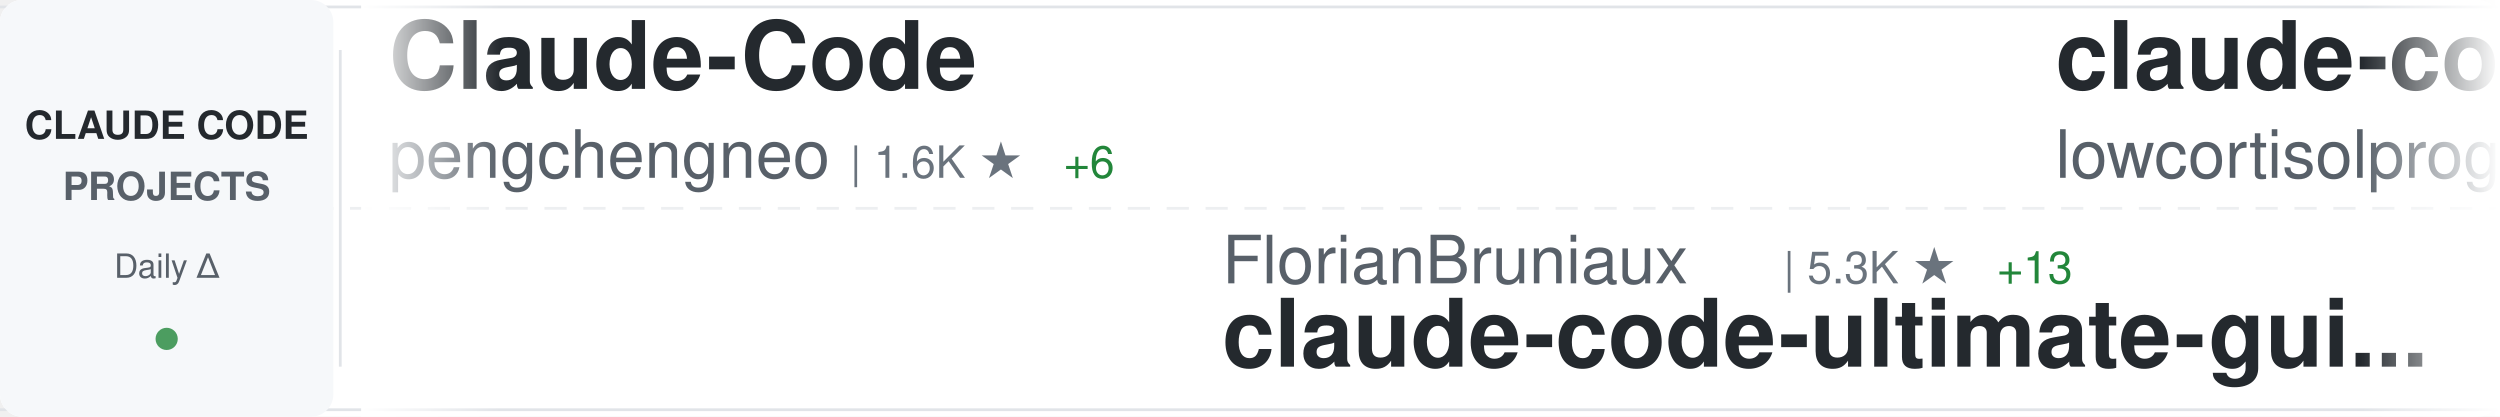
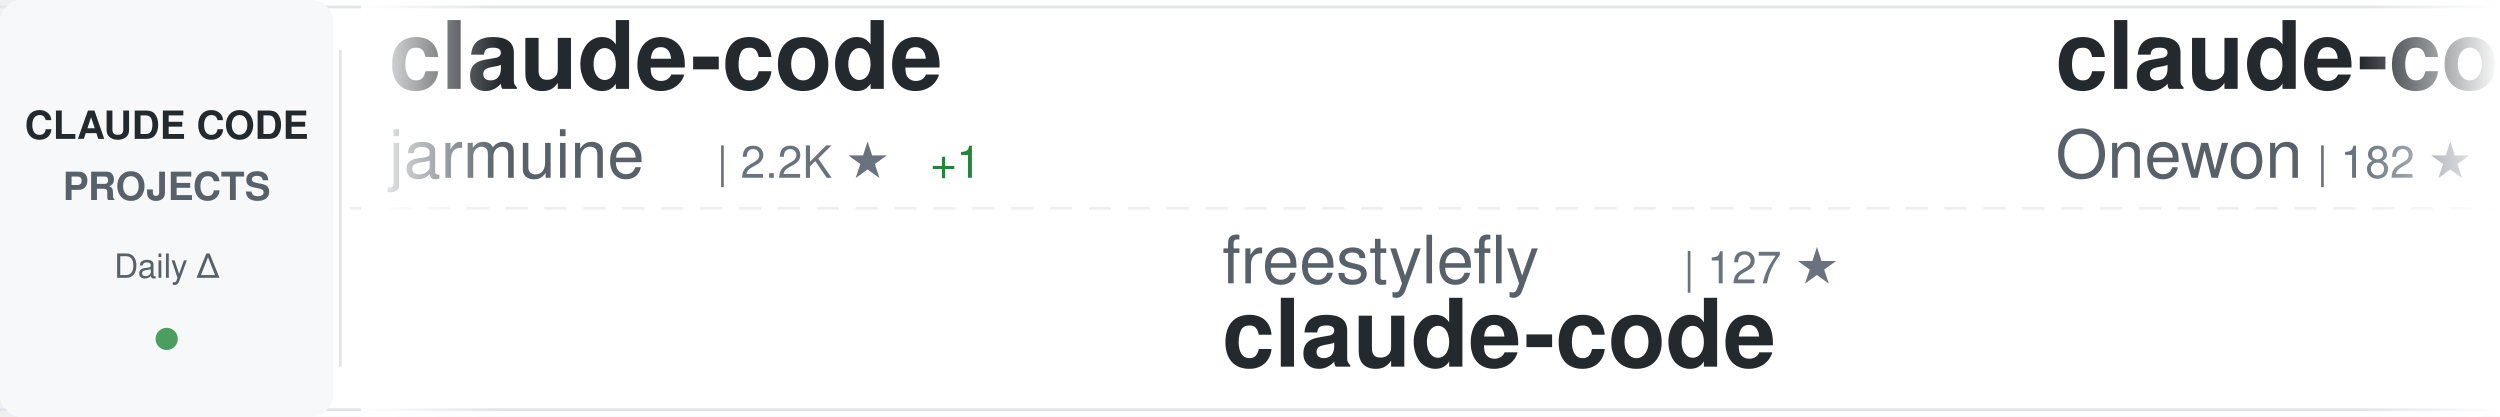
<svg xmlns="http://www.w3.org/2000/svg" width="900" height="150">
  <defs>
    <linearGradient id="awesomeLeftFade" x1="0%" y1="0%" x2="100%" y2="0%">
      <stop offset="0%" style="stop-color:#ffffff;stop-opacity:1" />
      <stop offset="100%" style="stop-color:#ffffff;stop-opacity:0" />
    </linearGradient>
    <linearGradient id="awesomeRightFade" x1="0%" y1="0%" x2="100%" y2="0%">
      <stop offset="0%" style="stop-color:#ffffff;stop-opacity:0" />
      <stop offset="100%" style="stop-color:#ffffff;stop-opacity:1" />
    </linearGradient>
  </defs>
  <rect width="900" height="150" fill="#ffffff" rx="8" />
  <rect x="0" y="2" width="900" height="1" fill="#e1e4e8" />
  <rect x="0" y="147" width="900" height="1" fill="#e1e4e8" />
  <line x1="0" y1="75" x2="900" y2="75" stroke="#e1e4e8" stroke-width="1" stroke-dasharray="8 6" opacity="0.6" />
  <rect x="0" y="0" width="120" height="150" fill="#f6f8fa" rx="8" />
  <text x="60" y="50" font-family="-apple-system, BlinkMacSystemFont, 'Segoe UI', Helvetica, Arial, sans-serif" font-size="14" font-weight="600" fill="#24292e" text-anchor="middle">CLAUDE CODE</text>
  <text x="60" y="72" font-family="-apple-system, BlinkMacSystemFont, 'Segoe UI', Helvetica, Arial, sans-serif" font-size="14" font-weight="600" fill="#586069" text-anchor="middle">PROJECTS</text>
  <text x="60" y="100" font-family="-apple-system, BlinkMacSystemFont, 'Segoe UI', Helvetica, Arial, sans-serif" font-size="12" font-weight="500" fill="#586069" text-anchor="middle">Daily Δ</text>
  <circle cx="60" cy="122" r="4" fill="#22863a" opacity="0.8" />
  <rect x="122" y="18" width="1" height="114" fill="#e1e4e8" />
  <clipPath id="awesomeTickerClip">
    <rect x="130" y="0" width="770" height="150" />
  </clipPath>
  <g clip-path="url(#awesomeTickerClip)">
    <g id="awesomeTickerItems">
      <animateTransform attributeName="transform" attributeType="XML" type="translate" from="0 0" to="-3000 0" dur="54s" repeatCount="indefinite" />
      <g transform="translate(0, 0)">
-         <text x="140" y="32" font-family="-apple-system, BlinkMacSystemFont, 'Segoe UI', Helvetica, Arial, sans-serif" font-size="34" font-weight="600" fill="#24292e">Claude-Code</text>
-         <text x="140" y="64" font-family="-apple-system, BlinkMacSystemFont, 'Segoe UI', Helvetica, Arial, sans-serif" font-size="24" font-weight="400" fill="#586069">pengchengneo</text>
-         <text x="306" y="64" font-family="-apple-system, BlinkMacSystemFont, 'Segoe UI', Helvetica, Arial, sans-serif" font-size="16" font-weight="500" fill="#6a737d">| 1.6K ★</text>
-         <text x="383" y="64" font-family="-apple-system, BlinkMacSystemFont, 'Segoe UI', Helvetica, Arial, sans-serif" font-size="16" font-weight="500" fill="#22863a"> +6</text>
+         <text x="140" y="32" font-family="-apple-system, BlinkMacSystemFont, 'Segoe UI', Helvetica, Arial, sans-serif" font-size="34" font-weight="600" fill="#24292e">claude-code</text>
+         <text x="140" y="64" font-family="-apple-system, BlinkMacSystemFont, 'Segoe UI', Helvetica, Arial, sans-serif" font-size="24" font-weight="400" fill="#586069">jarmuine</text>
+         <text x="258" y="64" font-family="-apple-system, BlinkMacSystemFont, 'Segoe UI', Helvetica, Arial, sans-serif" font-size="16" font-weight="500" fill="#6a737d">| 2.2K ★</text>
+         <text x="335" y="64" font-family="-apple-system, BlinkMacSystemFont, 'Segoe UI', Helvetica, Arial, sans-serif" font-size="16" font-weight="500" fill="#22863a"> +1</text>
      </g>
      <g transform="translate(300, 0)">
-         <text x="140" y="102" font-family="-apple-system, BlinkMacSystemFont, 'Segoe UI', Helvetica, Arial, sans-serif" font-size="24" font-weight="400" fill="#586069">FlorianBruniaux</text>
-         <text x="342" y="102" font-family="-apple-system, BlinkMacSystemFont, 'Segoe UI', Helvetica, Arial, sans-serif" font-size="16" font-weight="500" fill="#6a737d">| 5.3K ★</text>
-         <text x="419" y="102" font-family="-apple-system, BlinkMacSystemFont, 'Segoe UI', Helvetica, Arial, sans-serif" font-size="16" font-weight="500" fill="#22863a"> +13</text>
-         <text x="140" y="132" font-family="-apple-system, BlinkMacSystemFont, 'Segoe UI', Helvetica, Arial, sans-serif" font-size="34" font-weight="600" fill="#24292e">claude-code-ultimate-gui...</text>
+         <text x="140" y="102" font-family="-apple-system, BlinkMacSystemFont, 'Segoe UI', Helvetica, Arial, sans-serif" font-size="24" font-weight="400" fill="#586069">freestylefly</text>
+         <text x="306" y="102" font-family="-apple-system, BlinkMacSystemFont, 'Segoe UI', Helvetica, Arial, sans-serif" font-size="16" font-weight="500" fill="#6a737d">| 127 ★</text>
+         <text x="140" y="132" font-family="-apple-system, BlinkMacSystemFont, 'Segoe UI', Helvetica, Arial, sans-serif" font-size="34" font-weight="600" fill="#24292e">claude-code</text>
      </g>
      <g transform="translate(600, 0)">
        <text x="140" y="32" font-family="-apple-system, BlinkMacSystemFont, 'Segoe UI', Helvetica, Arial, sans-serif" font-size="34" font-weight="600" fill="#24292e">claude-code</text>
-         <text x="140" y="64" font-family="-apple-system, BlinkMacSystemFont, 'Segoe UI', Helvetica, Arial, sans-serif" font-size="24" font-weight="400" fill="#586069">lowcortisolprogrammer</text>
-         <text x="414" y="64" font-family="-apple-system, BlinkMacSystemFont, 'Segoe UI', Helvetica, Arial, sans-serif" font-size="16" font-weight="500" fill="#6a737d">| 170 ★</text>
+         <text x="140" y="64" font-family="-apple-system, BlinkMacSystemFont, 'Segoe UI', Helvetica, Arial, sans-serif" font-size="24" font-weight="400" fill="#586069">Onewon</text>
+         <text x="234" y="64" font-family="-apple-system, BlinkMacSystemFont, 'Segoe UI', Helvetica, Arial, sans-serif" font-size="16" font-weight="500" fill="#6a737d">| 182 ★</text>
      </g>
      <g transform="translate(900, 0)">
-         <text x="140" y="102" font-family="-apple-system, BlinkMacSystemFont, 'Segoe UI', Helvetica, Arial, sans-serif" font-size="24" font-weight="400" fill="#586069">kodu-ai</text>
-         <text x="246" y="102" font-family="-apple-system, BlinkMacSystemFont, 'Segoe UI', Helvetica, Arial, sans-serif" font-size="16" font-weight="500" fill="#6a737d">| 5.3K ★</text>
-         <text x="323" y="102" font-family="-apple-system, BlinkMacSystemFont, 'Segoe UI', Helvetica, Arial, sans-serif" font-size="16" font-weight="500" fill="#22863a"> +1</text>
-         <text x="140" y="132" font-family="-apple-system, BlinkMacSystemFont, 'Segoe UI', Helvetica, Arial, sans-serif" font-size="34" font-weight="600" fill="#24292e">claude-coder</text>
+         <text x="140" y="102" font-family="-apple-system, BlinkMacSystemFont, 'Segoe UI', Helvetica, Arial, sans-serif" font-size="24" font-weight="400" fill="#586069">Pimzino</text>
+         <text x="246" y="102" font-family="-apple-system, BlinkMacSystemFont, 'Segoe UI', Helvetica, Arial, sans-serif" font-size="16" font-weight="500" fill="#6a737d">| 3.8K ★</text>
+         <text x="140" y="132" font-family="-apple-system, BlinkMacSystemFont, 'Segoe UI', Helvetica, Arial, sans-serif" font-size="34" font-weight="600" fill="#24292e">claude-code-spec-workflo...</text>
      </g>
      <g transform="translate(1200, 0)">
-         <text x="140" y="32" font-family="-apple-system, BlinkMacSystemFont, 'Segoe UI', Helvetica, Arial, sans-serif" font-size="34" font-weight="600" fill="#24292e">Claude-code</text>
-         <text x="140" y="64" font-family="-apple-system, BlinkMacSystemFont, 'Segoe UI', Helvetica, Arial, sans-serif" font-size="24" font-weight="400" fill="#586069">fazxes</text>
-         <text x="234" y="64" font-family="-apple-system, BlinkMacSystemFont, 'Segoe UI', Helvetica, Arial, sans-serif" font-size="16" font-weight="500" fill="#6a737d">| 225 ★</text>
-         <text x="302" y="64" font-family="-apple-system, BlinkMacSystemFont, 'Segoe UI', Helvetica, Arial, sans-serif" font-size="16" font-weight="500" fill="#22863a"> +2</text>
+         <text x="140" y="32" font-family="-apple-system, BlinkMacSystemFont, 'Segoe UI', Helvetica, Arial, sans-serif" font-size="34" font-weight="600" fill="#24292e">Open-ClaudeCode</text>
+         <text x="140" y="64" font-family="-apple-system, BlinkMacSystemFont, 'Segoe UI', Helvetica, Arial, sans-serif" font-size="24" font-weight="400" fill="#586069">LING71671</text>
+         <text x="270" y="64" font-family="-apple-system, BlinkMacSystemFont, 'Segoe UI', Helvetica, Arial, sans-serif" font-size="16" font-weight="500" fill="#6a737d">| 907 ★</text>
+         <text x="338" y="64" font-family="-apple-system, BlinkMacSystemFont, 'Segoe UI', Helvetica, Arial, sans-serif" font-size="16" font-weight="500" fill="#22863a"> +1</text>
      </g>
      <g transform="translate(1500, 0)">
-         <text x="140" y="102" font-family="-apple-system, BlinkMacSystemFont, 'Segoe UI', Helvetica, Arial, sans-serif" font-size="24" font-weight="400" fill="#586069">digitalsamba</text>
-         <text x="306" y="102" font-family="-apple-system, BlinkMacSystemFont, 'Segoe UI', Helvetica, Arial, sans-serif" font-size="16" font-weight="500" fill="#6a737d">| 1.7K ★</text>
-         <text x="383" y="102" font-family="-apple-system, BlinkMacSystemFont, 'Segoe UI', Helvetica, Arial, sans-serif" font-size="16" font-weight="500" fill="#22863a"> +5</text>
-         <text x="140" y="132" font-family="-apple-system, BlinkMacSystemFont, 'Segoe UI', Helvetica, Arial, sans-serif" font-size="34" font-weight="600" fill="#24292e">claude-code-video-toolki...</text>
+         <text x="140" y="102" font-family="-apple-system, BlinkMacSystemFont, 'Segoe UI', Helvetica, Arial, sans-serif" font-size="24" font-weight="400" fill="#586069">luyao618</text>
+         <text x="258" y="102" font-family="-apple-system, BlinkMacSystemFont, 'Segoe UI', Helvetica, Arial, sans-serif" font-size="16" font-weight="500" fill="#6a737d">| 1.6K ★</text>
+         <text x="335" y="102" font-family="-apple-system, BlinkMacSystemFont, 'Segoe UI', Helvetica, Arial, sans-serif" font-size="16" font-weight="500" fill="#22863a"> +1</text>
+         <text x="140" y="132" font-family="-apple-system, BlinkMacSystemFont, 'Segoe UI', Helvetica, Arial, sans-serif" font-size="34" font-weight="600" fill="#24292e">Claude-Code-Source-Study</text>
      </g>
      <g transform="translate(1800, 0)">
-         <text x="140" y="32" font-family="-apple-system, BlinkMacSystemFont, 'Segoe UI', Helvetica, Arial, sans-serif" font-size="34" font-weight="600" fill="#24292e">claude-code-spec-workflo...</text>
-         <text x="140" y="64" font-family="-apple-system, BlinkMacSystemFont, 'Segoe UI', Helvetica, Arial, sans-serif" font-size="24" font-weight="400" fill="#586069">Pimzino</text>
-         <text x="246" y="64" font-family="-apple-system, BlinkMacSystemFont, 'Segoe UI', Helvetica, Arial, sans-serif" font-size="16" font-weight="500" fill="#6a737d">| 3.8K ★</text>
+         <text x="140" y="32" font-family="-apple-system, BlinkMacSystemFont, 'Segoe UI', Helvetica, Arial, sans-serif" font-size="34" font-weight="600" fill="#24292e">claude-code-infrastructu...</text>
+         <text x="140" y="64" font-family="-apple-system, BlinkMacSystemFont, 'Segoe UI', Helvetica, Arial, sans-serif" font-size="24" font-weight="400" fill="#586069">diet103</text>
+         <text x="246" y="64" font-family="-apple-system, BlinkMacSystemFont, 'Segoe UI', Helvetica, Arial, sans-serif" font-size="16" font-weight="500" fill="#6a737d">| 9.7K ★</text>
      </g>
      <g transform="translate(2100, 0)">
-         <text x="140" y="102" font-family="-apple-system, BlinkMacSystemFont, 'Segoe UI', Helvetica, Arial, sans-serif" font-size="24" font-weight="400" fill="#586069">Windy3f3f3f3f</text>
-         <text x="318" y="102" font-family="-apple-system, BlinkMacSystemFont, 'Segoe UI', Helvetica, Arial, sans-serif" font-size="16" font-weight="500" fill="#6a737d">| 3.0K ★</text>
-         <text x="395" y="102" font-family="-apple-system, BlinkMacSystemFont, 'Segoe UI', Helvetica, Arial, sans-serif" font-size="16" font-weight="500" fill="#22863a"> +11</text>
-         <text x="140" y="132" font-family="-apple-system, BlinkMacSystemFont, 'Segoe UI', Helvetica, Arial, sans-serif" font-size="34" font-weight="600" fill="#24292e">how-claude-code-works</text>
+         <text x="140" y="102" font-family="-apple-system, BlinkMacSystemFont, 'Segoe UI', Helvetica, Arial, sans-serif" font-size="24" font-weight="400" fill="#586069">777genius</text>
+         <text x="270" y="102" font-family="-apple-system, BlinkMacSystemFont, 'Segoe UI', Helvetica, Arial, sans-serif" font-size="16" font-weight="500" fill="#6a737d">| 918 ★</text>
+         <text x="140" y="132" font-family="-apple-system, BlinkMacSystemFont, 'Segoe UI', Helvetica, Arial, sans-serif" font-size="34" font-weight="600" fill="#24292e">claude-code-source-code</text>
      </g>
      <g transform="translate(2400, 0)">
-         <text x="140" y="32" font-family="-apple-system, BlinkMacSystemFont, 'Segoe UI', Helvetica, Arial, sans-serif" font-size="34" font-weight="600" fill="#24292e">claude-code-action</text>
-         <text x="140" y="64" font-family="-apple-system, BlinkMacSystemFont, 'Segoe UI', Helvetica, Arial, sans-serif" font-size="24" font-weight="400" fill="#586069">anthropics</text>
-         <text x="282" y="64" font-family="-apple-system, BlinkMacSystemFont, 'Segoe UI', Helvetica, Arial, sans-serif" font-size="16" font-weight="500" fill="#6a737d">| 8.2K ★</text>
-         <text x="359" y="64" font-family="-apple-system, BlinkMacSystemFont, 'Segoe UI', Helvetica, Arial, sans-serif" font-size="16" font-weight="500" fill="#22863a"> +17</text>
+         <text x="140" y="32" font-family="-apple-system, BlinkMacSystemFont, 'Segoe UI', Helvetica, Arial, sans-serif" font-size="34" font-weight="600" fill="#24292e">claude-code-my-workflow</text>
+         <text x="140" y="64" font-family="-apple-system, BlinkMacSystemFont, 'Segoe UI', Helvetica, Arial, sans-serif" font-size="24" font-weight="400" fill="#586069">pedrohcgs</text>
+         <text x="270" y="64" font-family="-apple-system, BlinkMacSystemFont, 'Segoe UI', Helvetica, Arial, sans-serif" font-size="16" font-weight="500" fill="#6a737d">| 1.4K ★</text>
+         <text x="347" y="64" font-family="-apple-system, BlinkMacSystemFont, 'Segoe UI', Helvetica, Arial, sans-serif" font-size="16" font-weight="500" fill="#22863a"> +8</text>
      </g>
      <g transform="translate(2700, 0)">
-         <text x="140" y="102" font-family="-apple-system, BlinkMacSystemFont, 'Segoe UI', Helvetica, Arial, sans-serif" font-size="24" font-weight="400" fill="#586069">davila7</text>
-         <text x="246" y="102" font-family="-apple-system, BlinkMacSystemFont, 'Segoe UI', Helvetica, Arial, sans-serif" font-size="16" font-weight="500" fill="#6a737d">| 28.4K ★</text>
-         <text x="332" y="102" font-family="-apple-system, BlinkMacSystemFont, 'Segoe UI', Helvetica, Arial, sans-serif" font-size="16" font-weight="500" fill="#22863a"> +15</text>
-         <text x="140" y="132" font-family="-apple-system, BlinkMacSystemFont, 'Segoe UI', Helvetica, Arial, sans-serif" font-size="34" font-weight="600" fill="#24292e">claude-code-templates</text>
+         <text x="140" y="102" font-family="-apple-system, BlinkMacSystemFont, 'Segoe UI', Helvetica, Arial, sans-serif" font-size="24" font-weight="400" fill="#586069">anthropics</text>
+         <text x="282" y="102" font-family="-apple-system, BlinkMacSystemFont, 'Segoe UI', Helvetica, Arial, sans-serif" font-size="16" font-weight="500" fill="#6a737d">| 894 ★</text>
+         <text x="350" y="102" font-family="-apple-system, BlinkMacSystemFont, 'Segoe UI', Helvetica, Arial, sans-serif" font-size="16" font-weight="500" fill="#22863a"> +2</text>
+         <text x="140" y="132" font-family="-apple-system, BlinkMacSystemFont, 'Segoe UI', Helvetica, Arial, sans-serif" font-size="34" font-weight="600" fill="#24292e">claude-code-base-action</text>
      </g>
      <g transform="translate(3000, 0)">
-         <text x="140" y="32" font-family="-apple-system, BlinkMacSystemFont, 'Segoe UI', Helvetica, Arial, sans-serif" font-size="34" font-weight="600" fill="#24292e">Claude-Code</text>
-         <text x="140" y="64" font-family="-apple-system, BlinkMacSystemFont, 'Segoe UI', Helvetica, Arial, sans-serif" font-size="24" font-weight="400" fill="#586069">pengchengneo</text>
-         <text x="306" y="64" font-family="-apple-system, BlinkMacSystemFont, 'Segoe UI', Helvetica, Arial, sans-serif" font-size="16" font-weight="500" fill="#6a737d">| 1.6K ★</text>
-         <text x="383" y="64" font-family="-apple-system, BlinkMacSystemFont, 'Segoe UI', Helvetica, Arial, sans-serif" font-size="16" font-weight="500" fill="#22863a"> +6</text>
+         <text x="140" y="32" font-family="-apple-system, BlinkMacSystemFont, 'Segoe UI', Helvetica, Arial, sans-serif" font-size="34" font-weight="600" fill="#24292e">claude-code</text>
+         <text x="140" y="64" font-family="-apple-system, BlinkMacSystemFont, 'Segoe UI', Helvetica, Arial, sans-serif" font-size="24" font-weight="400" fill="#586069">jarmuine</text>
+         <text x="258" y="64" font-family="-apple-system, BlinkMacSystemFont, 'Segoe UI', Helvetica, Arial, sans-serif" font-size="16" font-weight="500" fill="#6a737d">| 2.2K ★</text>
+         <text x="335" y="64" font-family="-apple-system, BlinkMacSystemFont, 'Segoe UI', Helvetica, Arial, sans-serif" font-size="16" font-weight="500" fill="#22863a"> +1</text>
      </g>
      <g transform="translate(3300, 0)">
-         <text x="140" y="102" font-family="-apple-system, BlinkMacSystemFont, 'Segoe UI', Helvetica, Arial, sans-serif" font-size="24" font-weight="400" fill="#586069">FlorianBruniaux</text>
-         <text x="342" y="102" font-family="-apple-system, BlinkMacSystemFont, 'Segoe UI', Helvetica, Arial, sans-serif" font-size="16" font-weight="500" fill="#6a737d">| 5.3K ★</text>
-         <text x="419" y="102" font-family="-apple-system, BlinkMacSystemFont, 'Segoe UI', Helvetica, Arial, sans-serif" font-size="16" font-weight="500" fill="#22863a"> +13</text>
-         <text x="140" y="132" font-family="-apple-system, BlinkMacSystemFont, 'Segoe UI', Helvetica, Arial, sans-serif" font-size="34" font-weight="600" fill="#24292e">claude-code-ultimate-gui...</text>
+         <text x="140" y="102" font-family="-apple-system, BlinkMacSystemFont, 'Segoe UI', Helvetica, Arial, sans-serif" font-size="24" font-weight="400" fill="#586069">freestylefly</text>
+         <text x="306" y="102" font-family="-apple-system, BlinkMacSystemFont, 'Segoe UI', Helvetica, Arial, sans-serif" font-size="16" font-weight="500" fill="#6a737d">| 127 ★</text>
+         <text x="140" y="132" font-family="-apple-system, BlinkMacSystemFont, 'Segoe UI', Helvetica, Arial, sans-serif" font-size="34" font-weight="600" fill="#24292e">claude-code</text>
      </g>
      <g transform="translate(3600, 0)">
        <text x="140" y="32" font-family="-apple-system, BlinkMacSystemFont, 'Segoe UI', Helvetica, Arial, sans-serif" font-size="34" font-weight="600" fill="#24292e">claude-code</text>
-         <text x="140" y="64" font-family="-apple-system, BlinkMacSystemFont, 'Segoe UI', Helvetica, Arial, sans-serif" font-size="24" font-weight="400" fill="#586069">lowcortisolprogrammer</text>
-         <text x="414" y="64" font-family="-apple-system, BlinkMacSystemFont, 'Segoe UI', Helvetica, Arial, sans-serif" font-size="16" font-weight="500" fill="#6a737d">| 170 ★</text>
+         <text x="140" y="64" font-family="-apple-system, BlinkMacSystemFont, 'Segoe UI', Helvetica, Arial, sans-serif" font-size="24" font-weight="400" fill="#586069">Onewon</text>
+         <text x="234" y="64" font-family="-apple-system, BlinkMacSystemFont, 'Segoe UI', Helvetica, Arial, sans-serif" font-size="16" font-weight="500" fill="#6a737d">| 182 ★</text>
      </g>
      <g transform="translate(3900, 0)">
-         <text x="140" y="102" font-family="-apple-system, BlinkMacSystemFont, 'Segoe UI', Helvetica, Arial, sans-serif" font-size="24" font-weight="400" fill="#586069">kodu-ai</text>
-         <text x="246" y="102" font-family="-apple-system, BlinkMacSystemFont, 'Segoe UI', Helvetica, Arial, sans-serif" font-size="16" font-weight="500" fill="#6a737d">| 5.3K ★</text>
-         <text x="323" y="102" font-family="-apple-system, BlinkMacSystemFont, 'Segoe UI', Helvetica, Arial, sans-serif" font-size="16" font-weight="500" fill="#22863a"> +1</text>
-         <text x="140" y="132" font-family="-apple-system, BlinkMacSystemFont, 'Segoe UI', Helvetica, Arial, sans-serif" font-size="34" font-weight="600" fill="#24292e">claude-coder</text>
+         <text x="140" y="102" font-family="-apple-system, BlinkMacSystemFont, 'Segoe UI', Helvetica, Arial, sans-serif" font-size="24" font-weight="400" fill="#586069">Pimzino</text>
+         <text x="246" y="102" font-family="-apple-system, BlinkMacSystemFont, 'Segoe UI', Helvetica, Arial, sans-serif" font-size="16" font-weight="500" fill="#6a737d">| 3.8K ★</text>
+         <text x="140" y="132" font-family="-apple-system, BlinkMacSystemFont, 'Segoe UI', Helvetica, Arial, sans-serif" font-size="34" font-weight="600" fill="#24292e">claude-code-spec-workflo...</text>
      </g>
    </g>
  </g>
  <rect x="130" y="0" width="50" height="150" fill="url(#awesomeLeftFade)" />
  <rect x="850" y="0" width="50" height="150" fill="url(#awesomeRightFade)" />
</svg>
